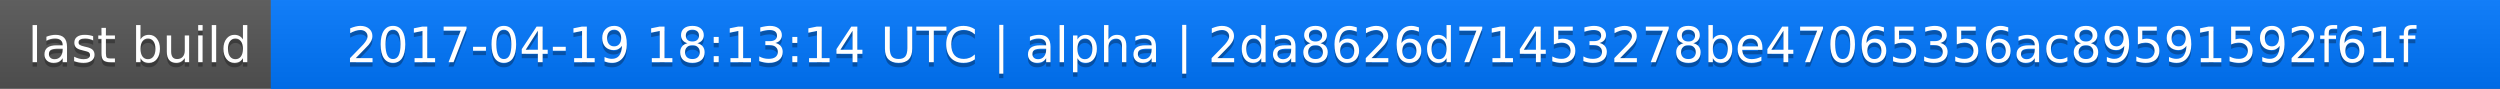
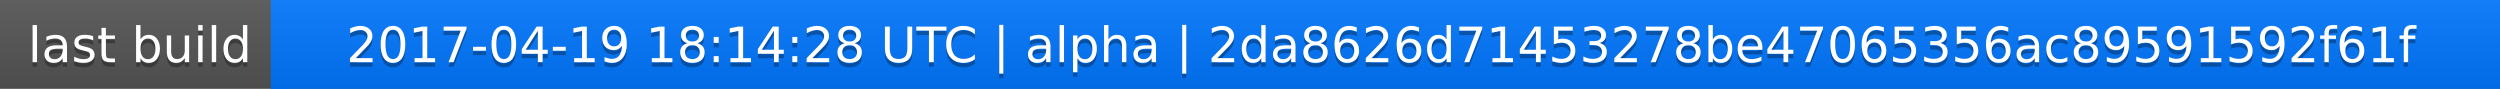
<svg xmlns="http://www.w3.org/2000/svg" width="563" height="20">
  <linearGradient id="a" x2="0" y2="100%">
    <stop offset="0" stop-color="#bbb" stop-opacity=".1" />
    <stop offset="1" stop-opacity=".1" />
  </linearGradient>
  <rect rx="0" width="563" height="20" fill="#555" />
  <rect rx="0" x="61" width="502" height="20" fill="#07f" />
  <path fill="#07f" d="M61 0h4v20h-4z" />
  <rect rx="0" width="563" height="20" fill="url(#a)" />
  <g fill="#fff" text-anchor="middle" font-family="DejaVu Sans,Verdana,Geneva,sans-serif" font-size="11">
    <text x="31.5" y="15" fill="#010101" fill-opacity=".3">last build</text>
    <text x="31.5" y="14">last build</text>
-     <text x="311" y="15" fill="#010101" fill-opacity=".3">2017-04-19 18:13:14 UTC | alpha | 2da8626d71453278be47065356ac89591592f61f</text>
-     <text x="311" y="14">2017-04-19 18:13:14 UTC | alpha | 2da8626d71453278be47065356ac89591592f61f</text>
+     <text x="311" y="15" fill="#010101" fill-opacity=".3">2017-04-19 18:14:28 UTC | alpha | 2da8626d71453278be47065356ac89591592f61f</text>
+     <text x="311" y="14">2017-04-19 18:14:28 UTC | alpha | 2da8626d71453278be47065356ac89591592f61f</text>
  </g>
</svg>
